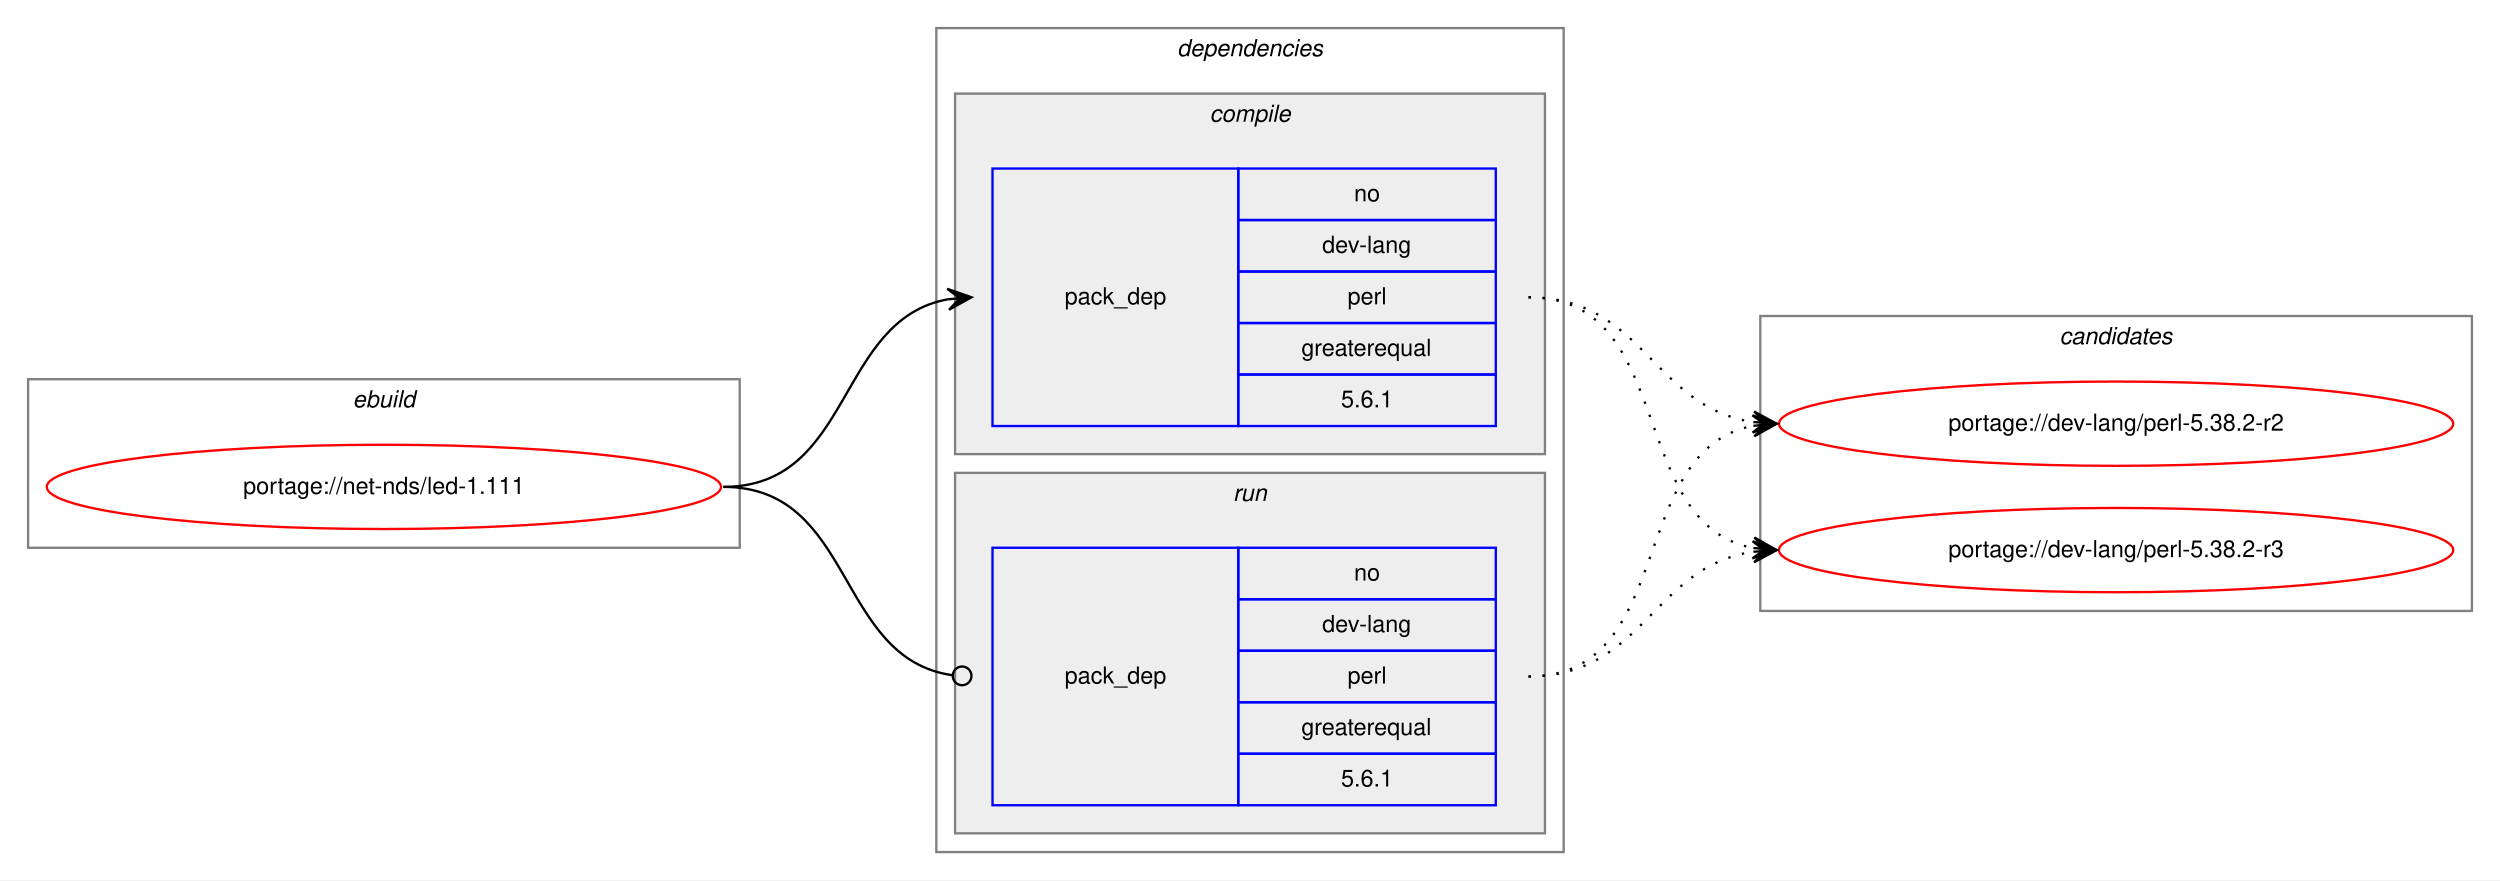
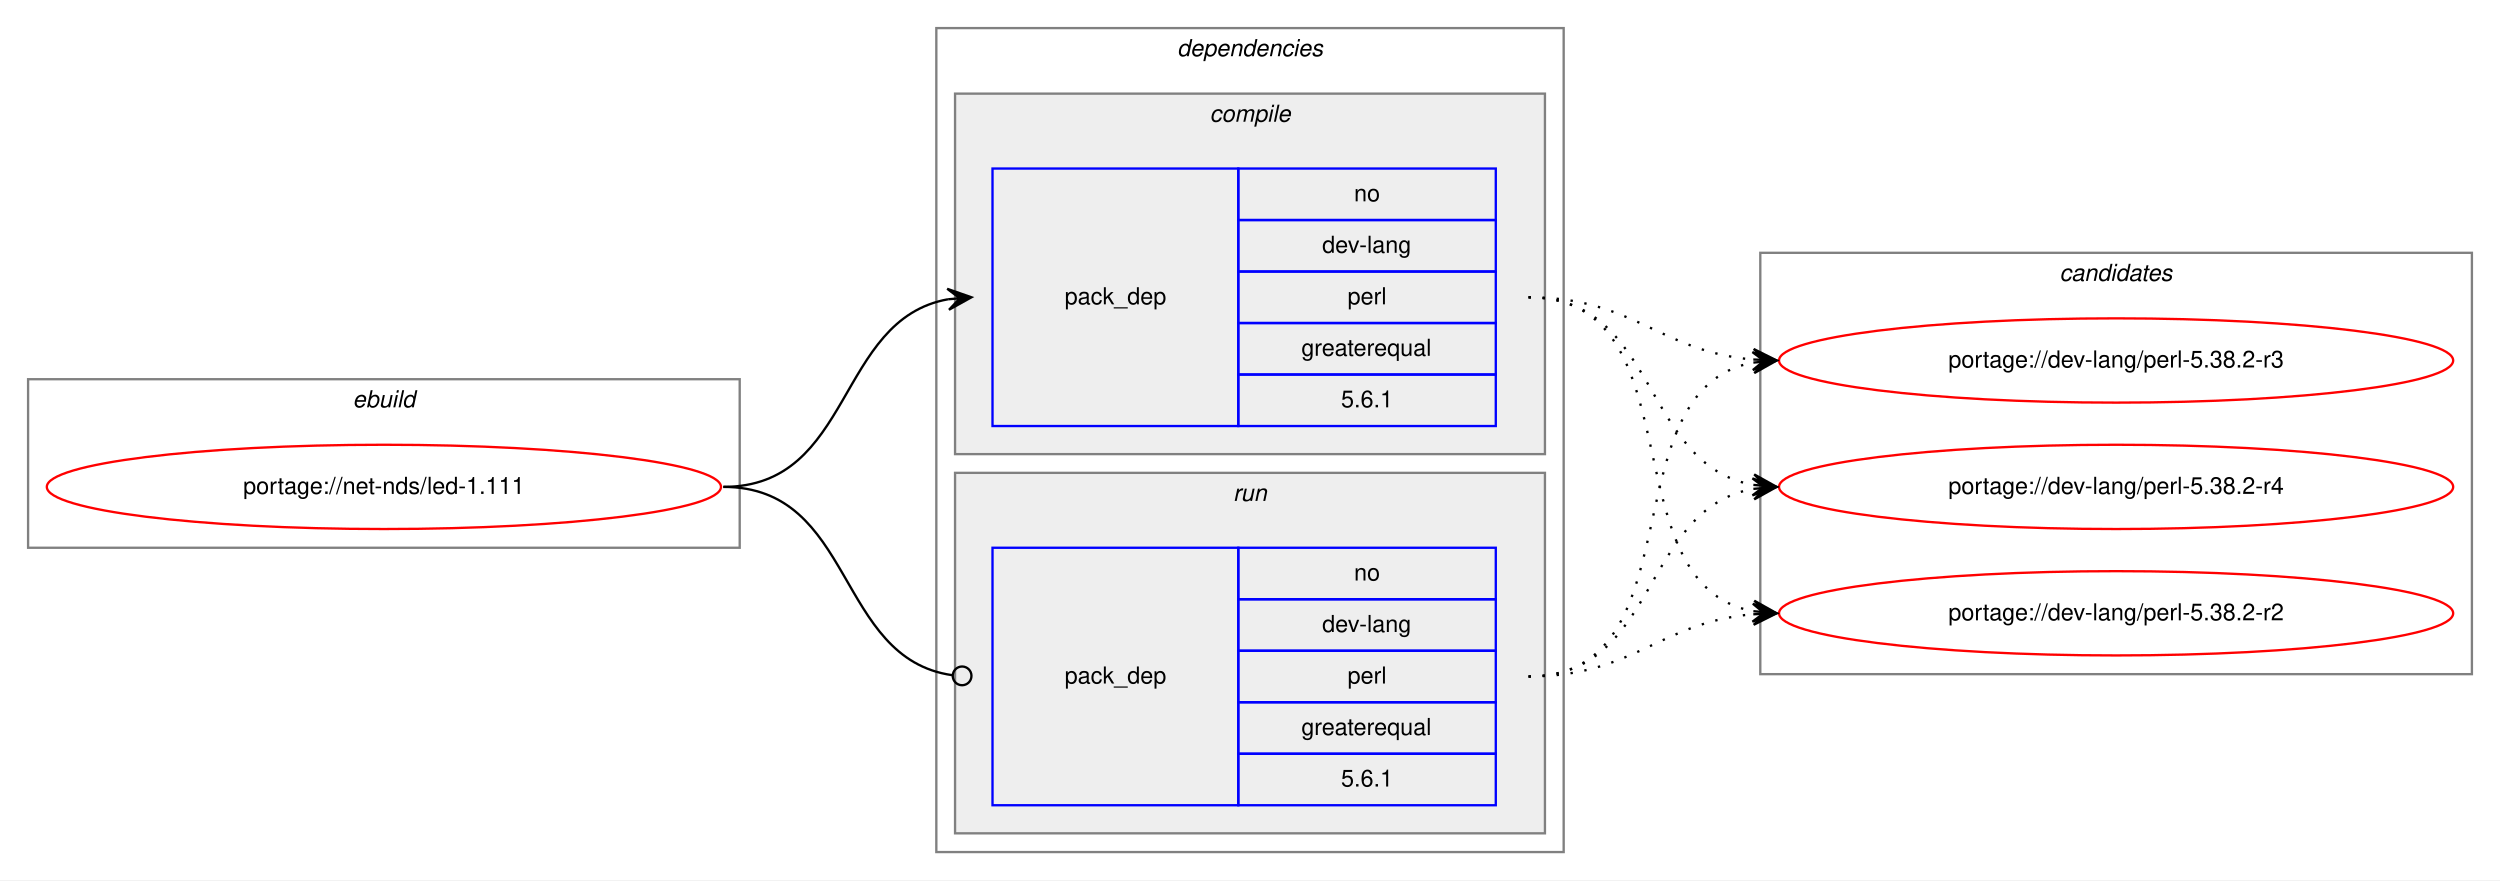
<svg xmlns="http://www.w3.org/2000/svg" xmlns:xlink="http://www.w3.org/1999/xlink" width="1068pt" height="376pt" viewBox="0.00 0.00 1068.00 376.00">
  <g id="graph0" class="graph" transform="scale(1 1) rotate(0) translate(4 372)">
    <polygon fill="white" stroke="transparent" points="-4,4 -4,-372 1064,-372 1064,4 -4,4" />
    <g id="clust1" class="cluster">
      <polygon fill="none" stroke="gray" points="8,-138 8,-210 312,-210 312,-138 8,-138" />
      <text text-anchor="start" x="146.66" y="-198" font-family="Helvetica,sans-Serif" font-style="italic" font-size="10.00">ebuild</text>
    </g>
    <g id="clust2" class="cluster">
      <polygon fill="none" stroke="gray" points="396,-8 396,-360 664,-360 664,-8 396,-8" />
      <text text-anchor="start" x="498.88" y="-348" font-family="Helvetica,sans-Serif" font-style="italic" font-size="10.00">dependencies</text>
    </g>
    <g id="clust3" class="cluster">
      <polygon fill="#eeeeee" stroke="gray" points="404,-178 404,-332 656,-332 656,-178 404,-178" />
      <text text-anchor="start" x="512.78" y="-320" font-family="Helvetica,sans-Serif" font-style="italic" font-size="10.00">compile</text>
    </g>
    <g id="clust6" class="cluster">
      <polygon fill="#eeeeee" stroke="gray" points="404,-16 404,-170 656,-170 656,-16 404,-16" />
      <text text-anchor="start" x="522.78" y="-158" font-family="Helvetica,sans-Serif" font-style="italic" font-size="10.00">run</text>
    </g>
    <g id="clust8" class="cluster">
-       <polygon fill="none" stroke="gray" points="748,-111 748,-237 1052,-237 1052,-111 748,-111" />
-       <text text-anchor="start" x="875.82" y="-225" font-family="Helvetica,sans-Serif" font-style="italic" font-size="10.00">candidates</text>
+       <polygon fill="none" stroke="gray" points="748,-84 748,-264 1052,-264 1052,-84 748,-84" />
+       <text text-anchor="start" x="875.82" y="-252" font-family="Helvetica,sans-Serif" font-style="italic" font-size="10.00">candidates</text>
    </g>
    <g id="node1" class="node">
      <g id="a_node1">
        <a xlink:href="../net-nds/led-1.111.svg" xlink:title="portage://net-nds/led-1.111">
          <ellipse fill="none" stroke="red" cx="160" cy="-164" rx="144" ry="18" />
          <text text-anchor="middle" x="160" y="-161" font-family="Helvetica,sans-Serif" font-size="10.00">portage://net-nds/led-1.111</text>
        </a>
      </g>
    </g>
    <g id="node2" class="node">
      <polygon fill="none" stroke="blue" points="420,-190 420,-300 525,-300 525,-190 420,-190" />
      <text text-anchor="start" x="450.82" y="-242" font-family="Helvetica,sans-Serif" font-size="10.00">pack_dep</text>
      <polygon fill="none" stroke="blue" points="525,-278 525,-300 635,-300 635,-278 525,-278" />
      <text text-anchor="start" x="574.44" y="-286" font-family="Helvetica,sans-Serif" font-size="10.00">no</text>
      <polygon fill="none" stroke="blue" points="525,-256 525,-278 635,-278 635,-256 525,-256" />
      <text text-anchor="start" x="560.83" y="-264" font-family="Helvetica,sans-Serif" font-size="10.00">dev-lang</text>
      <polygon fill="none" stroke="blue" points="525,-234 525,-256 635,-256 635,-234 525,-234" />
      <text text-anchor="start" x="571.67" y="-242" font-family="Helvetica,sans-Serif" font-size="10.00">perl</text>
      <polygon fill="none" stroke="blue" points="525,-212 525,-234 635,-234 635,-212 525,-212" />
      <text text-anchor="start" x="551.94" y="-220" font-family="Helvetica,sans-Serif" font-size="10.00">greaterequal</text>
      <polygon fill="none" stroke="blue" points="525,-190 525,-212 635,-212 635,-190 525,-190" />
      <text text-anchor="start" x="568.88" y="-198" font-family="Helvetica,sans-Serif" font-size="10.00">5.6.1</text>
    </g>
    <g id="edge1" class="edge">
      <path fill="none" stroke="black" d="M305,-164C360.7,-164 352.97,-235.49 400.99,-244.15" />
      <polygon fill="black" stroke="black" points="411,-245 400.65,-248.63 406.02,-244.57 401.04,-244.15 401.04,-244.15 401.04,-244.15 406.02,-244.57 401.42,-239.67 411,-245 411,-245" />
    </g>
    <g id="node3" class="node">
      <polygon fill="none" stroke="blue" points="420,-28 420,-138 525,-138 525,-28 420,-28" />
      <text text-anchor="start" x="450.82" y="-80" font-family="Helvetica,sans-Serif" font-size="10.00">pack_dep</text>
      <polygon fill="none" stroke="blue" points="525,-116 525,-138 635,-138 635,-116 525,-116" />
      <text text-anchor="start" x="574.44" y="-124" font-family="Helvetica,sans-Serif" font-size="10.00">no</text>
      <polygon fill="none" stroke="blue" points="525,-94 525,-116 635,-116 635,-94 525,-94" />
      <text text-anchor="start" x="560.83" y="-102" font-family="Helvetica,sans-Serif" font-size="10.00">dev-lang</text>
      <polygon fill="none" stroke="blue" points="525,-72 525,-94 635,-94 635,-72 525,-72" />
      <text text-anchor="start" x="571.67" y="-80" font-family="Helvetica,sans-Serif" font-size="10.00">perl</text>
      <polygon fill="none" stroke="blue" points="525,-50 525,-72 635,-72 635,-50 525,-50" />
      <text text-anchor="start" x="551.94" y="-58" font-family="Helvetica,sans-Serif" font-size="10.00">greaterequal</text>
      <polygon fill="none" stroke="blue" points="525,-28 525,-50 635,-50 635,-28 525,-28" />
      <text text-anchor="start" x="568.88" y="-36" font-family="Helvetica,sans-Serif" font-size="10.00">5.6.1</text>
    </g>
    <g id="edge2" class="edge">
      <path fill="none" stroke="black" d="M305,-164C361.4,-164 352.77,-90.72 402.81,-83.56" />
      <ellipse fill="none" stroke="black" cx="407.01" cy="-83.27" rx="4" ry="4" />
    </g>
    <g id="node4" class="node">
      <g id="a_node4">
        <a xlink:href="../dev-lang/perl-5.38.2-r2.svg" xlink:title="portage://dev-lang/perl-5.38.2-r2">
-           <ellipse fill="none" stroke="red" cx="900" cy="-191" rx="144" ry="18" />
-           <text text-anchor="middle" x="900" y="-188" font-family="Helvetica,sans-Serif" font-size="10.00">portage://dev-lang/perl-5.38.2-r2</text>
+           <ellipse fill="none" stroke="red" cx="900" cy="-110" rx="144" ry="18" />
+           <text text-anchor="middle" x="900" y="-107" font-family="Helvetica,sans-Serif" font-size="10.00">portage://dev-lang/perl-5.38.2-r2</text>
        </a>
      </g>
    </g>
    <g id="edge3" class="edge">
-       <path fill="none" stroke="black" stroke-dasharray="1,5" d="M649,-245C698.26,-245 701.85,-198.13 744.86,-191.72" />
-       <polygon fill="black" stroke="black" points="755,-191 745.35,-196.2 750.01,-191.36 745.03,-191.71 745.03,-191.71 745.03,-191.71 750.01,-191.36 744.71,-187.22 755,-191 755,-191" />
+       <path fill="none" stroke="black" stroke-dasharray="1,5" d="M649,-245C721.56,-245 682.97,-122.86 744.68,-110.93" />
+       <polygon fill="black" stroke="black" points="755,-110 745.45,-115.38 750.02,-110.45 745.04,-110.9 745.04,-110.9 745.04,-110.9 750.02,-110.45 744.64,-106.42 755,-110 755,-110" />
    </g>
    <g id="node5" class="node">
      <g id="a_node5">
        <a xlink:href="../dev-lang/perl-5.38.2-r3.svg" xlink:title="portage://dev-lang/perl-5.38.2-r3">
-           <ellipse fill="none" stroke="red" cx="900" cy="-137" rx="144" ry="18" />
-           <text text-anchor="middle" x="900" y="-134" font-family="Helvetica,sans-Serif" font-size="10.00">portage://dev-lang/perl-5.38.2-r3</text>
+           <ellipse fill="none" stroke="red" cx="900" cy="-218" rx="144" ry="18" />
+           <text text-anchor="middle" x="900" y="-215" font-family="Helvetica,sans-Serif" font-size="10.00">portage://dev-lang/perl-5.38.2-r3</text>
        </a>
      </g>
    </g>
    <g id="edge4" class="edge">
-       <path fill="none" stroke="black" stroke-dasharray="1,5" d="M649,-245C712.58,-245 690.58,-148.49 744.79,-137.93" />
-       <polygon fill="black" stroke="black" points="755,-137 745.45,-142.39 750.02,-137.46 745.04,-137.91 745.04,-137.91 745.04,-137.91 750.02,-137.46 744.63,-133.43 755,-137 755,-137" />
+       <path fill="none" stroke="black" stroke-dasharray="1,5" d="M649,-245C694.01,-245 704.86,-221.86 744.8,-218.42" />
+       <polygon fill="black" stroke="black" points="755,-218 745.2,-222.91 750,-218.21 745.01,-218.42 745.01,-218.42 745.01,-218.42 750,-218.21 744.82,-213.92 755,-218 755,-218" />
+     </g>
+     <g id="node6" class="node">
+       <g id="a_node6">
+         <a xlink:href="../dev-lang/perl-5.38.2-r4.svg" xlink:title="portage://dev-lang/perl-5.38.2-r4">
+           <ellipse fill="none" stroke="red" cx="900" cy="-164" rx="144" ry="18" />
+           <text text-anchor="middle" x="900" y="-161" font-family="Helvetica,sans-Serif" font-size="10.00">portage://dev-lang/perl-5.38.2-r4</text>
+         </a>
+       </g>
    </g>
    <g id="edge5" class="edge">
-       <path fill="none" stroke="black" stroke-dasharray="1,5" d="M649,-83C712.58,-83 690.58,-179.51 744.79,-190.07" />
-       <polygon fill="black" stroke="black" points="755,-191 744.63,-194.57 750.02,-190.54 745.04,-190.09 745.04,-190.09 745.04,-190.09 750.02,-190.54 745.45,-185.61 755,-191 755,-191" />
+       <path fill="none" stroke="black" stroke-dasharray="1,5" d="M649,-245C704.7,-245 696.97,-173.51 744.99,-164.85" />
+       <polygon fill="black" stroke="black" points="755,-164 745.42,-169.33 750.02,-164.43 745.04,-164.85 745.04,-164.85 745.04,-164.85 750.02,-164.43 744.65,-160.37 755,-164 755,-164" />
    </g>
    <g id="edge6" class="edge">
-       <path fill="none" stroke="black" stroke-dasharray="1,5" d="M649,-83C698.26,-83 701.85,-129.87 744.86,-136.28" />
-       <polygon fill="black" stroke="black" points="755,-137 744.71,-140.78 750.01,-136.64 745.03,-136.29 745.03,-136.29 745.03,-136.29 750.01,-136.64 745.35,-131.8 755,-137 755,-137" />
+       <path fill="none" stroke="black" stroke-dasharray="1,5" d="M649,-83C694.01,-83 704.86,-106.14 744.8,-109.58" />
+       <polygon fill="black" stroke="black" points="755,-110 744.82,-114.08 750,-109.79 745.01,-109.58 745.01,-109.58 745.01,-109.58 750,-109.79 745.2,-105.09 755,-110 755,-110" />
+     </g>
+     <g id="edge7" class="edge">
+       <path fill="none" stroke="black" stroke-dasharray="1,5" d="M649,-83C721.56,-83 682.97,-205.14 744.68,-217.07" />
+       <polygon fill="black" stroke="black" points="755,-218 744.64,-221.58 750.02,-217.55 745.04,-217.1 745.04,-217.1 745.04,-217.1 750.02,-217.55 745.45,-212.62 755,-218 755,-218" />
+     </g>
+     <g id="edge8" class="edge">
+       <path fill="none" stroke="black" stroke-dasharray="1,5" d="M649,-83C704.7,-83 696.97,-154.49 744.99,-163.15" />
+       <polygon fill="black" stroke="black" points="755,-164 744.65,-167.63 750.02,-163.57 745.04,-163.15 745.04,-163.15 745.04,-163.15 750.02,-163.57 745.42,-158.67 755,-164 755,-164" />
    </g>
  </g>
</svg>
